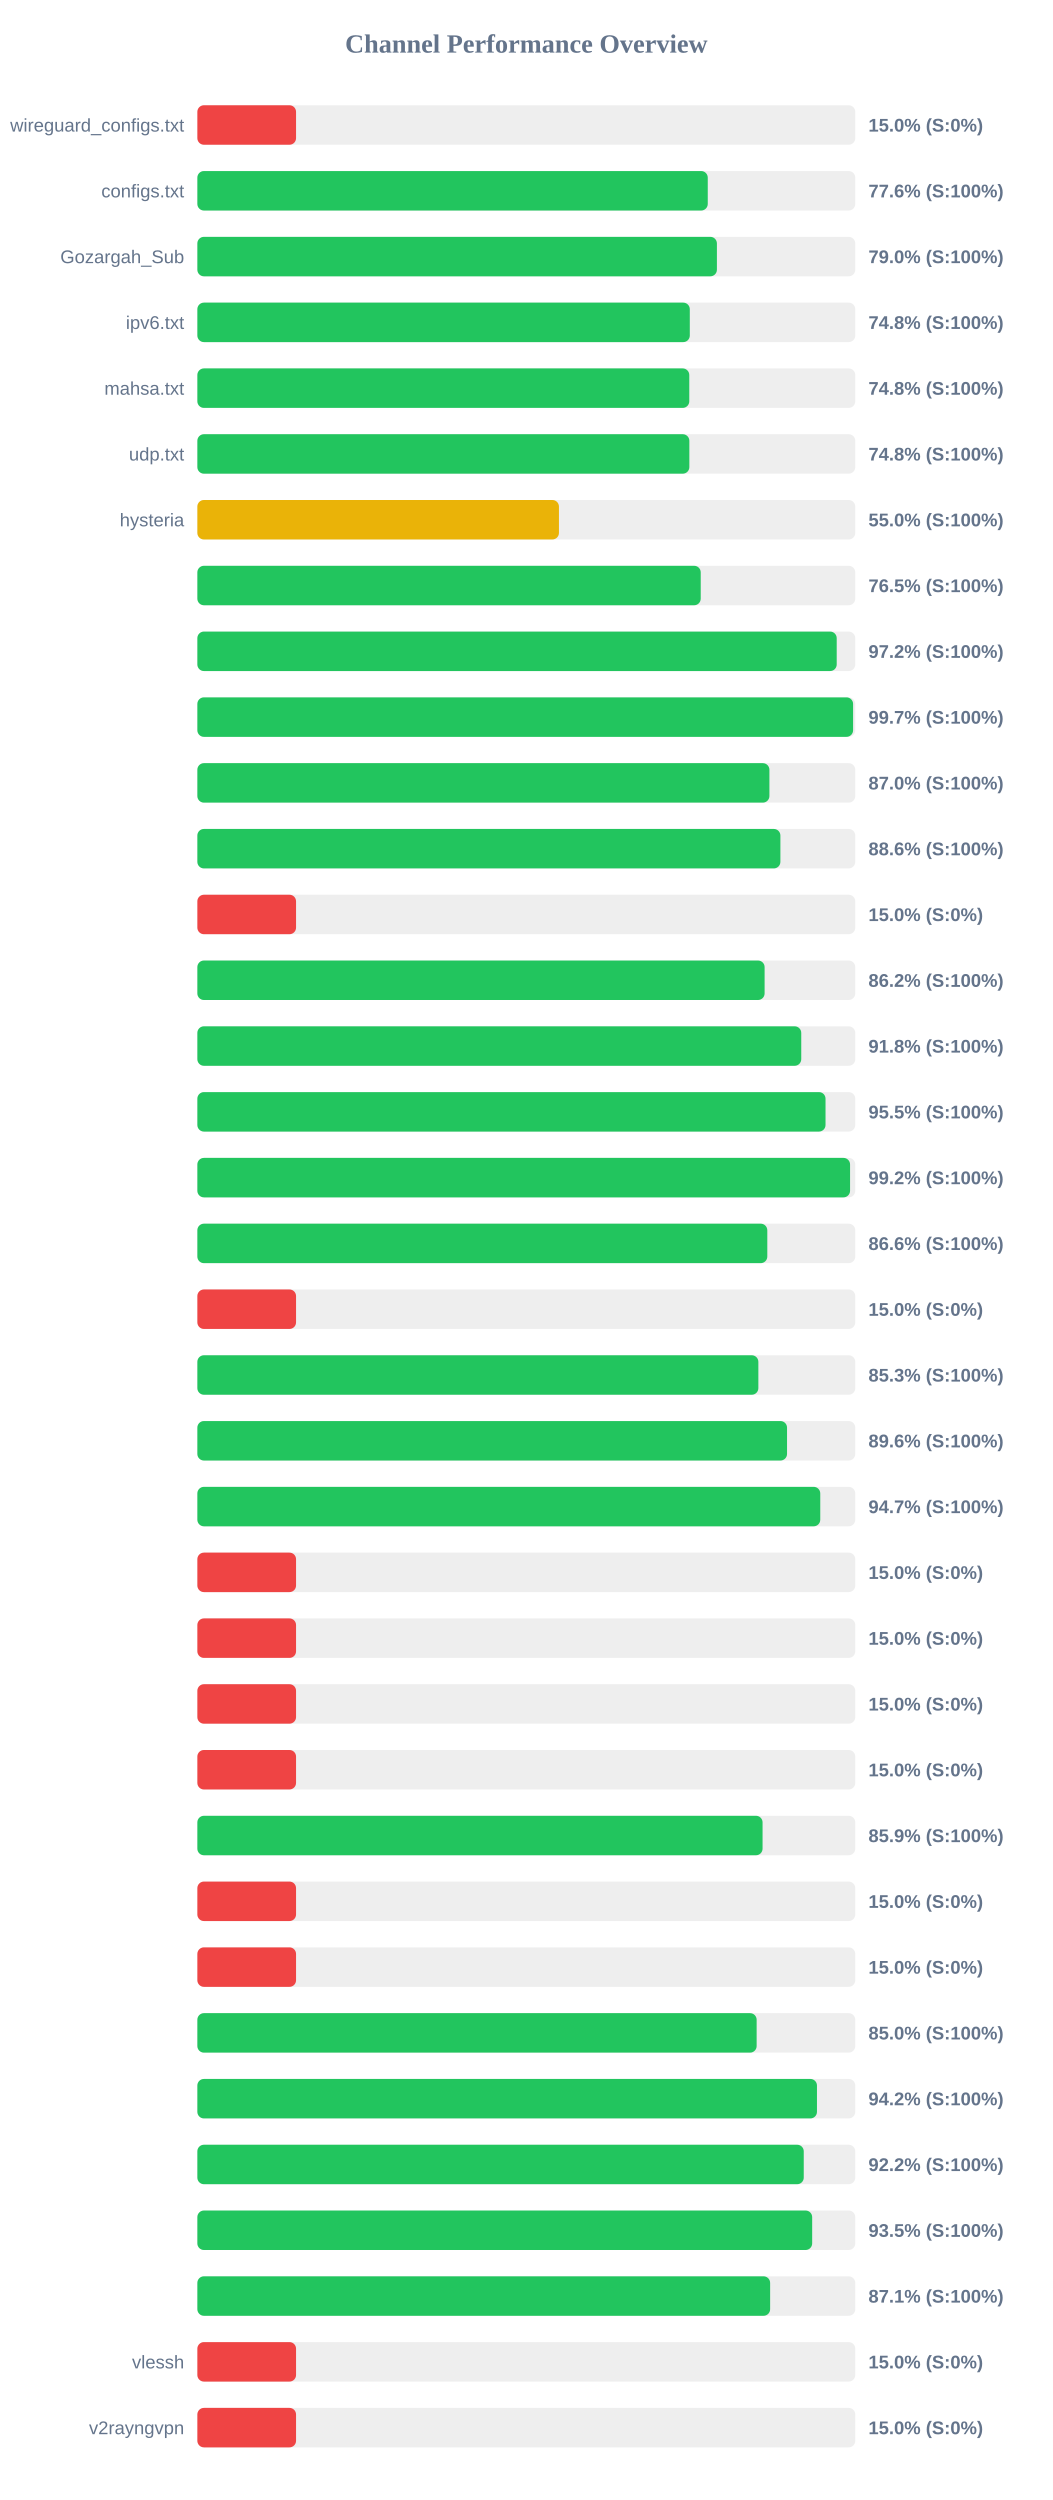
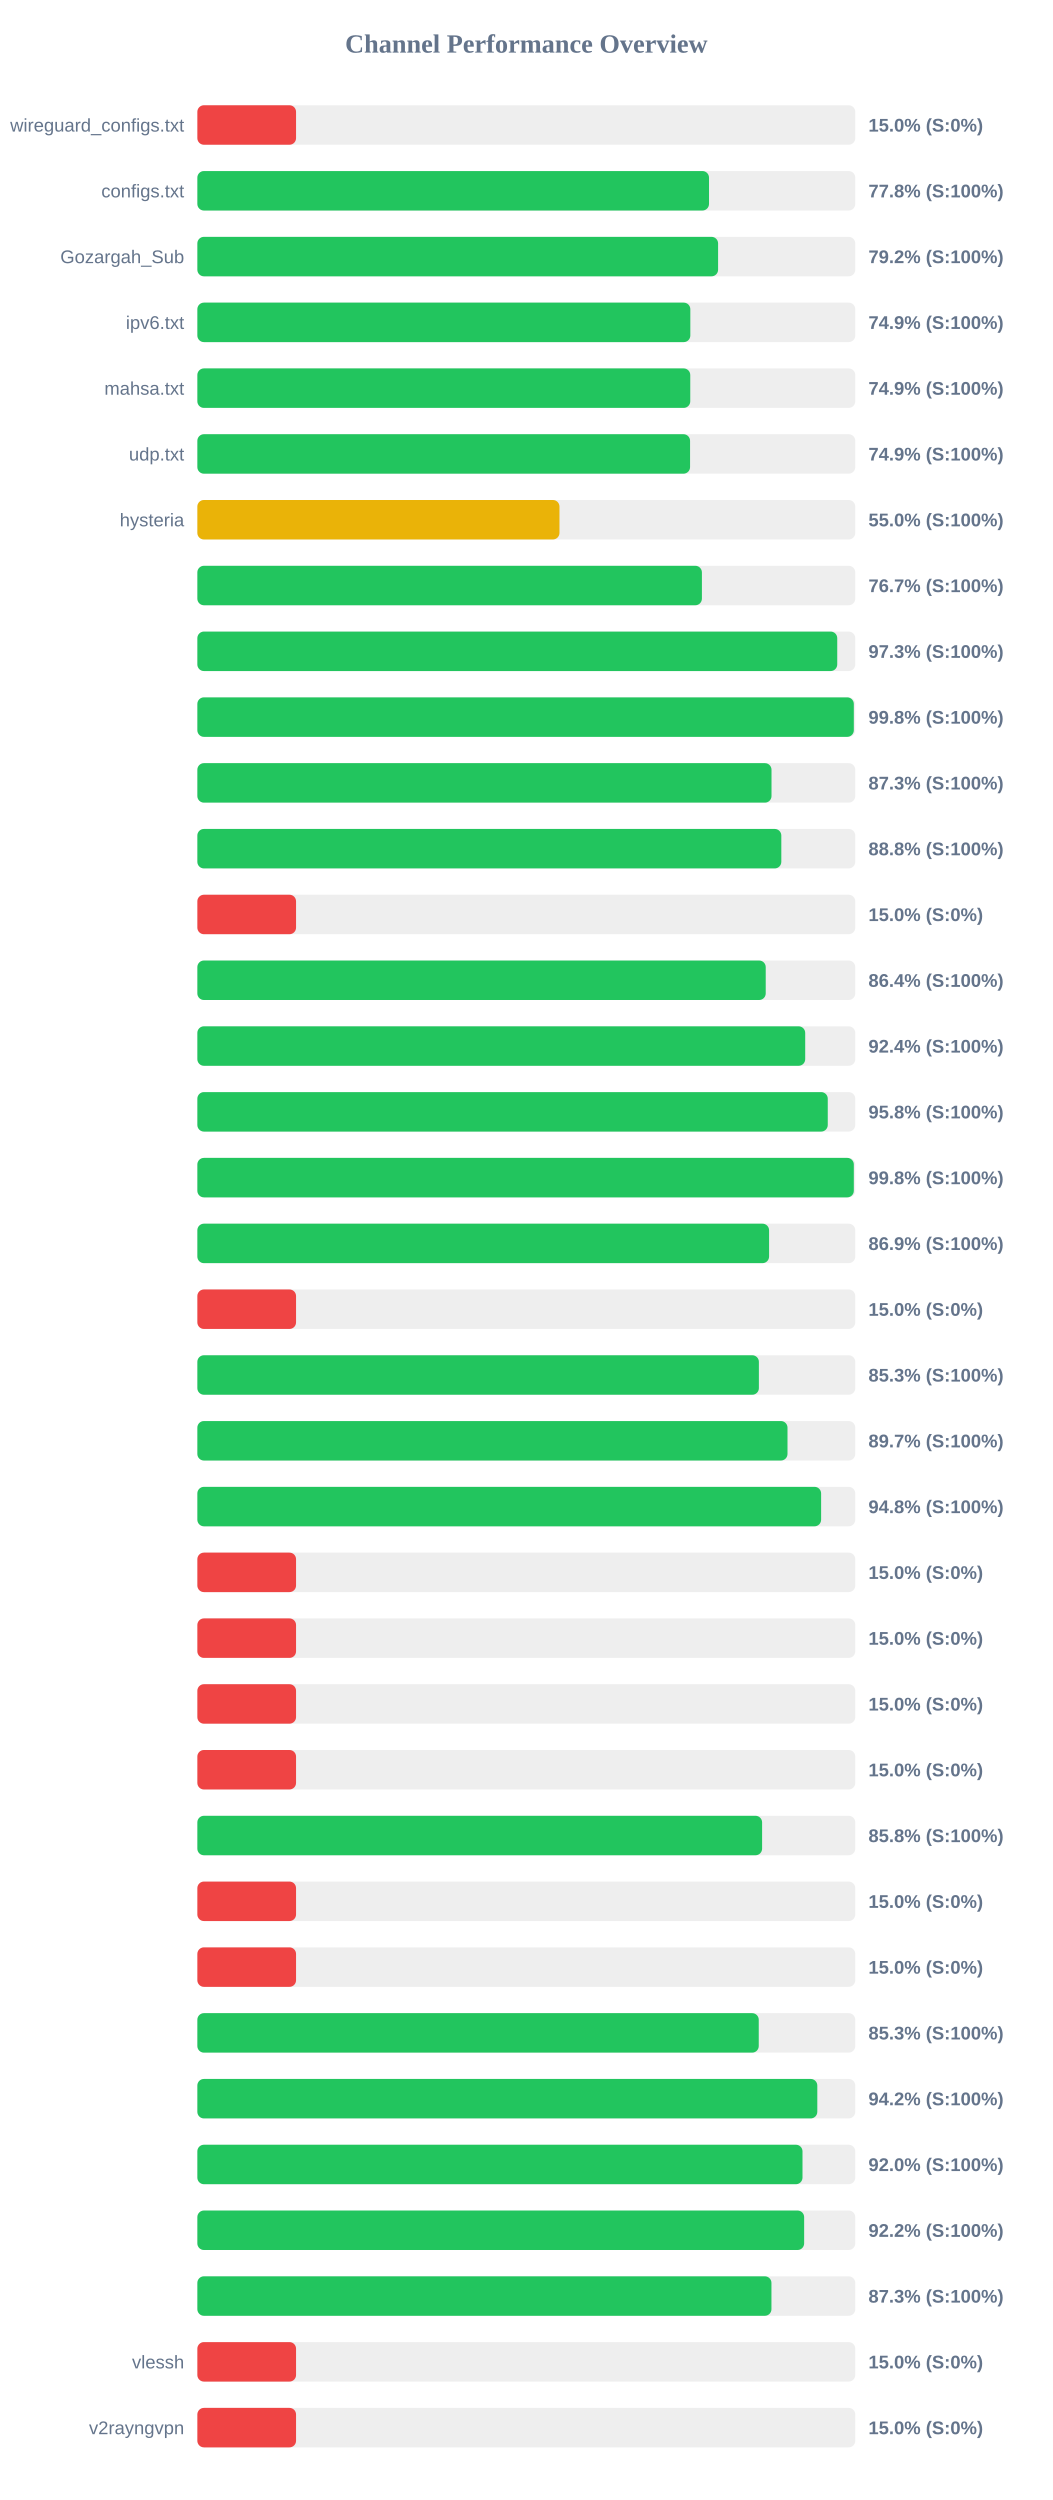
<svg xmlns="http://www.w3.org/2000/svg" width="800" height="1900" version="1.1">
  <style>
        .row { font: 14px Arial; fill: #64748b; }
        .score { font: bold 14px Arial; fill: #64748b; }
    </style>
  <text x="400" y="40" text-anchor="middle" font-size="20px" font-weight="bold" fill="#64748b">Channel Performance Overview</text>
  <rect x="150" y="80" width="500" height="30" fill="#eee" rx="5" />
  <rect x="150" y="80" width="75.0" height="30" fill="#ef4444" rx="5" />
  <text x="140" y="100" text-anchor="end" class="row">wireguard_configs.txt</text>
  <text x="660" y="100" text-anchor="start" class="score">15.0% (S:0%)</text>
  <rect x="150" y="130" width="500" height="30" fill="#eee" rx="5" />
-   <rect x="150" y="130" width="387.9" height="30" fill="#22c55e" rx="5" />
+   <rect x="150" y="130" width="388.85" height="30" fill="#22c55e" rx="5" />
  <text x="140" y="150" text-anchor="end" class="row">configs.txt</text>
-   <text x="660" y="150" text-anchor="start" class="score">77.6% (S:100%)</text>
+   <text x="660" y="150" text-anchor="start" class="score">77.8% (S:100%)</text>
  <rect x="150" y="180" width="500" height="30" fill="#eee" rx="5" />
-   <rect x="150" y="180" width="394.85" height="30" fill="#22c55e" rx="5" />
+   <rect x="150" y="180" width="395.75" height="30" fill="#22c55e" rx="5" />
  <text x="140" y="200" text-anchor="end" class="row">Gozargah_Sub</text>
-   <text x="660" y="200" text-anchor="start" class="score">79.0% (S:100%)</text>
+   <text x="660" y="200" text-anchor="start" class="score">79.2% (S:100%)</text>
  <rect x="150" y="230" width="500" height="30" fill="#eee" rx="5" />
-   <rect x="150" y="230" width="374.25" height="30" fill="#22c55e" rx="5" />
+   <rect x="150" y="230" width="374.65" height="30" fill="#22c55e" rx="5" />
  <text x="140" y="250" text-anchor="end" class="row">ipv6.txt</text>
-   <text x="660" y="250" text-anchor="start" class="score">74.8% (S:100%)</text>
+   <text x="660" y="250" text-anchor="start" class="score">74.9% (S:100%)</text>
  <rect x="150" y="280" width="500" height="30" fill="#eee" rx="5" />
-   <rect x="150" y="280" width="373.85" height="30" fill="#22c55e" rx="5" />
+   <rect x="150" y="280" width="374.6" height="30" fill="#22c55e" rx="5" />
  <text x="140" y="300" text-anchor="end" class="row">mahsa.txt</text>
-   <text x="660" y="300" text-anchor="start" class="score">74.8% (S:100%)</text>
+   <text x="660" y="300" text-anchor="start" class="score">74.9% (S:100%)</text>
  <rect x="150" y="330" width="500" height="30" fill="#eee" rx="5" />
-   <rect x="150" y="330" width="373.9" height="30" fill="#22c55e" rx="5" />
+   <rect x="150" y="330" width="374.45" height="30" fill="#22c55e" rx="5" />
  <text x="140" y="350" text-anchor="end" class="row">udp.txt</text>
-   <text x="660" y="350" text-anchor="start" class="score">74.8% (S:100%)</text>
+   <text x="660" y="350" text-anchor="start" class="score">74.9% (S:100%)</text>
  <rect x="150" y="380" width="500" height="30" fill="#eee" rx="5" />
-   <rect x="150" y="380" width="274.8" height="30" fill="#eab308" rx="5" />
+   <rect x="150" y="380" width="275.2" height="30" fill="#eab308" rx="5" />
  <text x="140" y="400" text-anchor="end" class="row">hysteria</text>
  <text x="660" y="400" text-anchor="start" class="score">55.0% (S:100%)</text>
  <rect x="150" y="430" width="500" height="30" fill="#eee" rx="5" />
-   <rect x="150" y="430" width="382.55" height="30" fill="#22c55e" rx="5" />
+   <rect x="150" y="430" width="383.45" height="30" fill="#22c55e" rx="5" />
  <text x="140" y="450" text-anchor="end" class="row" />
-   <text x="660" y="450" text-anchor="start" class="score">76.5% (S:100%)</text>
+   <text x="660" y="450" text-anchor="start" class="score">76.7% (S:100%)</text>
  <rect x="150" y="480" width="500" height="30" fill="#eee" rx="5" />
-   <rect x="150" y="480" width="485.9" height="30" fill="#22c55e" rx="5" />
+   <rect x="150" y="480" width="486.3" height="30" fill="#22c55e" rx="5" />
  <text x="140" y="500" text-anchor="end" class="row" />
-   <text x="660" y="500" text-anchor="start" class="score">97.2% (S:100%)</text>
+   <text x="660" y="500" text-anchor="start" class="score">97.3% (S:100%)</text>
  <rect x="150" y="530" width="500" height="30" fill="#eee" rx="5" />
-   <rect x="150" y="530" width="498.35" height="30" fill="#22c55e" rx="5" />
+   <rect x="150" y="530" width="498.9" height="30" fill="#22c55e" rx="5" />
  <text x="140" y="550" text-anchor="end" class="row" />
-   <text x="660" y="550" text-anchor="start" class="score">99.7% (S:100%)</text>
+   <text x="660" y="550" text-anchor="start" class="score">99.8% (S:100%)</text>
  <rect x="150" y="580" width="500" height="30" fill="#eee" rx="5" />
-   <rect x="150" y="580" width="434.75" height="30" fill="#22c55e" rx="5" />
+   <rect x="150" y="580" width="436.35" height="30" fill="#22c55e" rx="5" />
  <text x="140" y="600" text-anchor="end" class="row" />
-   <text x="660" y="600" text-anchor="start" class="score">87.0% (S:100%)</text>
+   <text x="660" y="600" text-anchor="start" class="score">87.3% (S:100%)</text>
  <rect x="150" y="630" width="500" height="30" fill="#eee" rx="5" />
-   <rect x="150" y="630" width="443.1" height="30" fill="#22c55e" rx="5" />
+   <rect x="150" y="630" width="443.8" height="30" fill="#22c55e" rx="5" />
  <text x="140" y="650" text-anchor="end" class="row" />
-   <text x="660" y="650" text-anchor="start" class="score">88.6% (S:100%)</text>
+   <text x="660" y="650" text-anchor="start" class="score">88.8% (S:100%)</text>
  <rect x="150" y="680" width="500" height="30" fill="#eee" rx="5" />
  <rect x="150" y="680" width="75.0" height="30" fill="#ef4444" rx="5" />
  <text x="140" y="700" text-anchor="end" class="row" />
  <text x="660" y="700" text-anchor="start" class="score">15.0% (S:0%)</text>
  <rect x="150" y="730" width="500" height="30" fill="#eee" rx="5" />
-   <rect x="150" y="730" width="431.1" height="30" fill="#22c55e" rx="5" />
+   <rect x="150" y="730" width="431.95" height="30" fill="#22c55e" rx="5" />
  <text x="140" y="750" text-anchor="end" class="row" />
-   <text x="660" y="750" text-anchor="start" class="score">86.2% (S:100%)</text>
+   <text x="660" y="750" text-anchor="start" class="score">86.4% (S:100%)</text>
  <rect x="150" y="780" width="500" height="30" fill="#eee" rx="5" />
-   <rect x="150" y="780" width="458.95" height="30" fill="#22c55e" rx="5" />
+   <rect x="150" y="780" width="461.95" height="30" fill="#22c55e" rx="5" />
  <text x="140" y="800" text-anchor="end" class="row" />
-   <text x="660" y="800" text-anchor="start" class="score">91.8% (S:100%)</text>
+   <text x="660" y="800" text-anchor="start" class="score">92.4% (S:100%)</text>
  <rect x="150" y="830" width="500" height="30" fill="#eee" rx="5" />
-   <rect x="150" y="830" width="477.4" height="30" fill="#22c55e" rx="5" />
+   <rect x="150" y="830" width="479.1" height="30" fill="#22c55e" rx="5" />
  <text x="140" y="850" text-anchor="end" class="row" />
-   <text x="660" y="850" text-anchor="start" class="score">95.5% (S:100%)</text>
+   <text x="660" y="850" text-anchor="start" class="score">95.8% (S:100%)</text>
  <rect x="150" y="880" width="500" height="30" fill="#eee" rx="5" />
-   <rect x="150" y="880" width="496.05" height="30" fill="#22c55e" rx="5" />
+   <rect x="150" y="880" width="498.9" height="30" fill="#22c55e" rx="5" />
  <text x="140" y="900" text-anchor="end" class="row" />
-   <text x="660" y="900" text-anchor="start" class="score">99.2% (S:100%)</text>
+   <text x="660" y="900" text-anchor="start" class="score">99.8% (S:100%)</text>
  <rect x="150" y="930" width="500" height="30" fill="#eee" rx="5" />
-   <rect x="150" y="930" width="433.15" height="30" fill="#22c55e" rx="5" />
+   <rect x="150" y="930" width="434.5" height="30" fill="#22c55e" rx="5" />
  <text x="140" y="950" text-anchor="end" class="row" />
-   <text x="660" y="950" text-anchor="start" class="score">86.6% (S:100%)</text>
+   <text x="660" y="950" text-anchor="start" class="score">86.9% (S:100%)</text>
  <rect x="150" y="980" width="500" height="30" fill="#eee" rx="5" />
  <rect x="150" y="980" width="75.0" height="30" fill="#ef4444" rx="5" />
  <text x="140" y="1000" text-anchor="end" class="row" />
  <text x="660" y="1000" text-anchor="start" class="score">15.0% (S:0%)</text>
  <rect x="150" y="1030" width="500" height="30" fill="#eee" rx="5" />
-   <rect x="150" y="1030" width="426.35" height="30" fill="#22c55e" rx="5" />
+   <rect x="150" y="1030" width="426.75" height="30" fill="#22c55e" rx="5" />
  <text x="140" y="1050" text-anchor="end" class="row" />
  <text x="660" y="1050" text-anchor="start" class="score">85.3% (S:100%)</text>
  <rect x="150" y="1080" width="500" height="30" fill="#eee" rx="5" />
-   <rect x="150" y="1080" width="448.15" height="30" fill="#22c55e" rx="5" />
+   <rect x="150" y="1080" width="448.5" height="30" fill="#22c55e" rx="5" />
  <text x="140" y="1100" text-anchor="end" class="row" />
-   <text x="660" y="1100" text-anchor="start" class="score">89.6% (S:100%)</text>
+   <text x="660" y="1100" text-anchor="start" class="score">89.7% (S:100%)</text>
  <rect x="150" y="1130" width="500" height="30" fill="#eee" rx="5" />
-   <rect x="150" y="1130" width="473.4" height="30" fill="#22c55e" rx="5" />
+   <rect x="150" y="1130" width="474.05" height="30" fill="#22c55e" rx="5" />
  <text x="140" y="1150" text-anchor="end" class="row" />
-   <text x="660" y="1150" text-anchor="start" class="score">94.7% (S:100%)</text>
+   <text x="660" y="1150" text-anchor="start" class="score">94.8% (S:100%)</text>
  <rect x="150" y="1180" width="500" height="30" fill="#eee" rx="5" />
  <rect x="150" y="1180" width="75.0" height="30" fill="#ef4444" rx="5" />
  <text x="140" y="1200" text-anchor="end" class="row" />
  <text x="660" y="1200" text-anchor="start" class="score">15.0% (S:0%)</text>
  <rect x="150" y="1230" width="500" height="30" fill="#eee" rx="5" />
  <rect x="150" y="1230" width="75.0" height="30" fill="#ef4444" rx="5" />
  <text x="140" y="1250" text-anchor="end" class="row" />
  <text x="660" y="1250" text-anchor="start" class="score">15.0% (S:0%)</text>
  <rect x="150" y="1280" width="500" height="30" fill="#eee" rx="5" />
  <rect x="150" y="1280" width="75.0" height="30" fill="#ef4444" rx="5" />
  <text x="140" y="1300" text-anchor="end" class="row" />
  <text x="660" y="1300" text-anchor="start" class="score">15.0% (S:0%)</text>
  <rect x="150" y="1330" width="500" height="30" fill="#eee" rx="5" />
  <rect x="150" y="1330" width="75.0" height="30" fill="#ef4444" rx="5" />
  <text x="140" y="1350" text-anchor="end" class="row" />
  <text x="660" y="1350" text-anchor="start" class="score">15.0% (S:0%)</text>
  <rect x="150" y="1380" width="500" height="30" fill="#eee" rx="5" />
-   <rect x="150" y="1380" width="429.55" height="30" fill="#22c55e" rx="5" />
+   <rect x="150" y="1380" width="429.2" height="30" fill="#22c55e" rx="5" />
  <text x="140" y="1400" text-anchor="end" class="row" />
-   <text x="660" y="1400" text-anchor="start" class="score">85.9% (S:100%)</text>
+   <text x="660" y="1400" text-anchor="start" class="score">85.8% (S:100%)</text>
  <rect x="150" y="1430" width="500" height="30" fill="#eee" rx="5" />
  <rect x="150" y="1430" width="75.0" height="30" fill="#ef4444" rx="5" />
  <text x="140" y="1450" text-anchor="end" class="row" />
  <text x="660" y="1450" text-anchor="start" class="score">15.0% (S:0%)</text>
  <rect x="150" y="1480" width="500" height="30" fill="#eee" rx="5" />
  <rect x="150" y="1480" width="75.0" height="30" fill="#ef4444" rx="5" />
  <text x="140" y="1500" text-anchor="end" class="row" />
  <text x="660" y="1500" text-anchor="start" class="score">15.0% (S:0%)</text>
  <rect x="150" y="1530" width="500" height="30" fill="#eee" rx="5" />
-   <rect x="150" y="1530" width="425.05" height="30" fill="#22c55e" rx="5" />
+   <rect x="150" y="1530" width="426.65" height="30" fill="#22c55e" rx="5" />
  <text x="140" y="1550" text-anchor="end" class="row" />
-   <text x="660" y="1550" text-anchor="start" class="score">85.0% (S:100%)</text>
+   <text x="660" y="1550" text-anchor="start" class="score">85.3% (S:100%)</text>
  <rect x="150" y="1580" width="500" height="30" fill="#eee" rx="5" />
-   <rect x="150" y="1580" width="470.9" height="30" fill="#22c55e" rx="5" />
+   <rect x="150" y="1580" width="471.15" height="30" fill="#22c55e" rx="5" />
  <text x="140" y="1600" text-anchor="end" class="row" />
  <text x="660" y="1600" text-anchor="start" class="score">94.2% (S:100%)</text>
  <rect x="150" y="1630" width="500" height="30" fill="#eee" rx="5" />
-   <rect x="150" y="1630" width="460.85" height="30" fill="#22c55e" rx="5" />
+   <rect x="150" y="1630" width="459.9" height="30" fill="#22c55e" rx="5" />
  <text x="140" y="1650" text-anchor="end" class="row" />
-   <text x="660" y="1650" text-anchor="start" class="score">92.2% (S:100%)</text>
+   <text x="660" y="1650" text-anchor="start" class="score">92.0% (S:100%)</text>
  <rect x="150" y="1680" width="500" height="30" fill="#eee" rx="5" />
-   <rect x="150" y="1680" width="467.25" height="30" fill="#22c55e" rx="5" />
+   <rect x="150" y="1680" width="461.15" height="30" fill="#22c55e" rx="5" />
  <text x="140" y="1700" text-anchor="end" class="row" />
-   <text x="660" y="1700" text-anchor="start" class="score">93.5% (S:100%)</text>
+   <text x="660" y="1700" text-anchor="start" class="score">92.2% (S:100%)</text>
  <rect x="150" y="1730" width="500" height="30" fill="#eee" rx="5" />
-   <rect x="150" y="1730" width="435.3" height="30" fill="#22c55e" rx="5" />
+   <rect x="150" y="1730" width="436.3" height="30" fill="#22c55e" rx="5" />
  <text x="140" y="1750" text-anchor="end" class="row" />
-   <text x="660" y="1750" text-anchor="start" class="score">87.1% (S:100%)</text>
+   <text x="660" y="1750" text-anchor="start" class="score">87.3% (S:100%)</text>
  <rect x="150" y="1780" width="500" height="30" fill="#eee" rx="5" />
  <rect x="150" y="1780" width="75.0" height="30" fill="#ef4444" rx="5" />
  <text x="140" y="1800" text-anchor="end" class="row">vlessh</text>
  <text x="660" y="1800" text-anchor="start" class="score">15.0% (S:0%)</text>
  <rect x="150" y="1830" width="500" height="30" fill="#eee" rx="5" />
  <rect x="150" y="1830" width="75.0" height="30" fill="#ef4444" rx="5" />
  <text x="140" y="1850" text-anchor="end" class="row">v2rayngvpn</text>
  <text x="660" y="1850" text-anchor="start" class="score">15.0% (S:0%)</text>
</svg>
